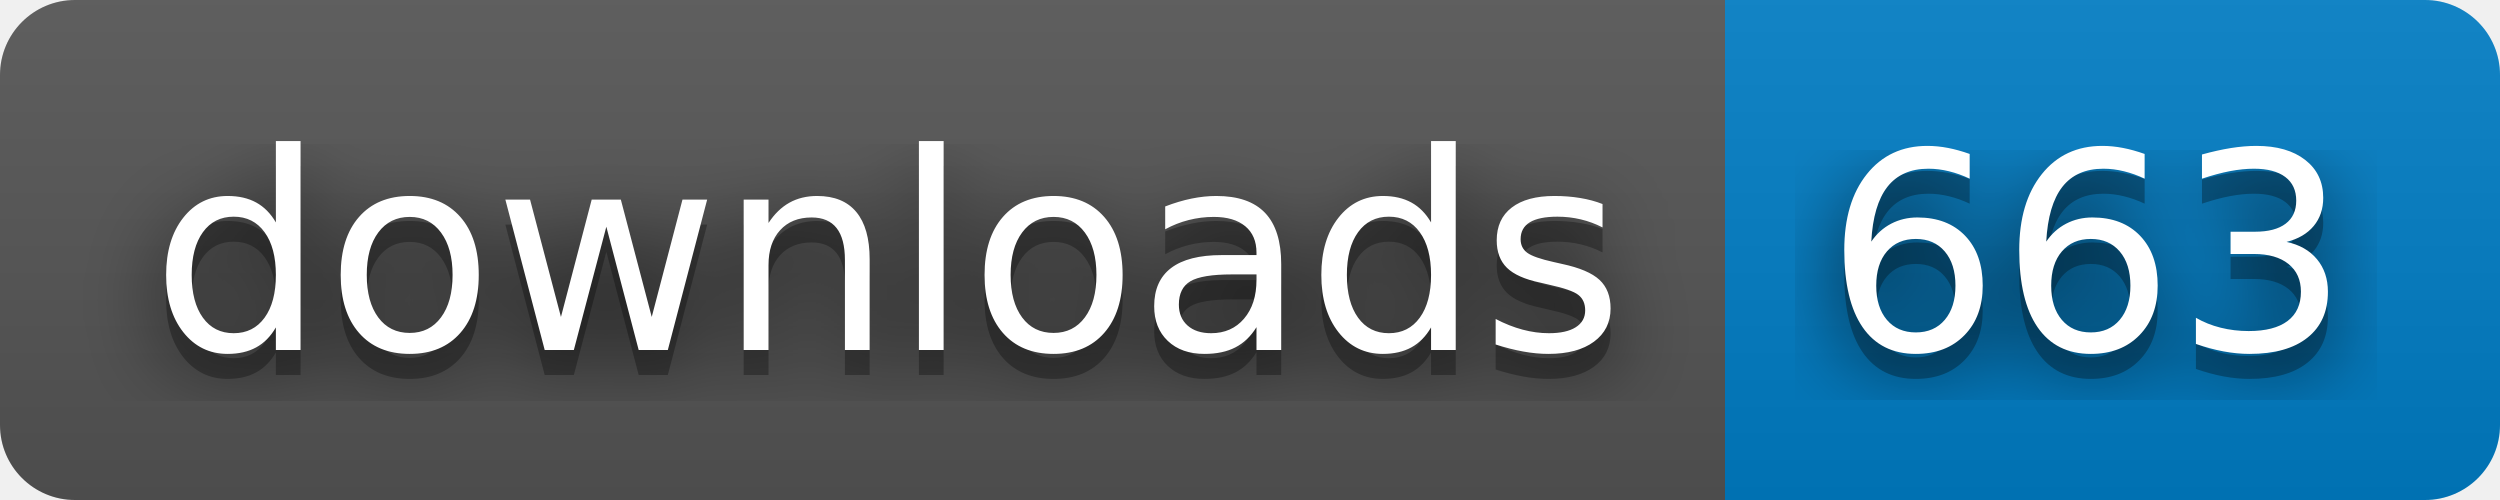
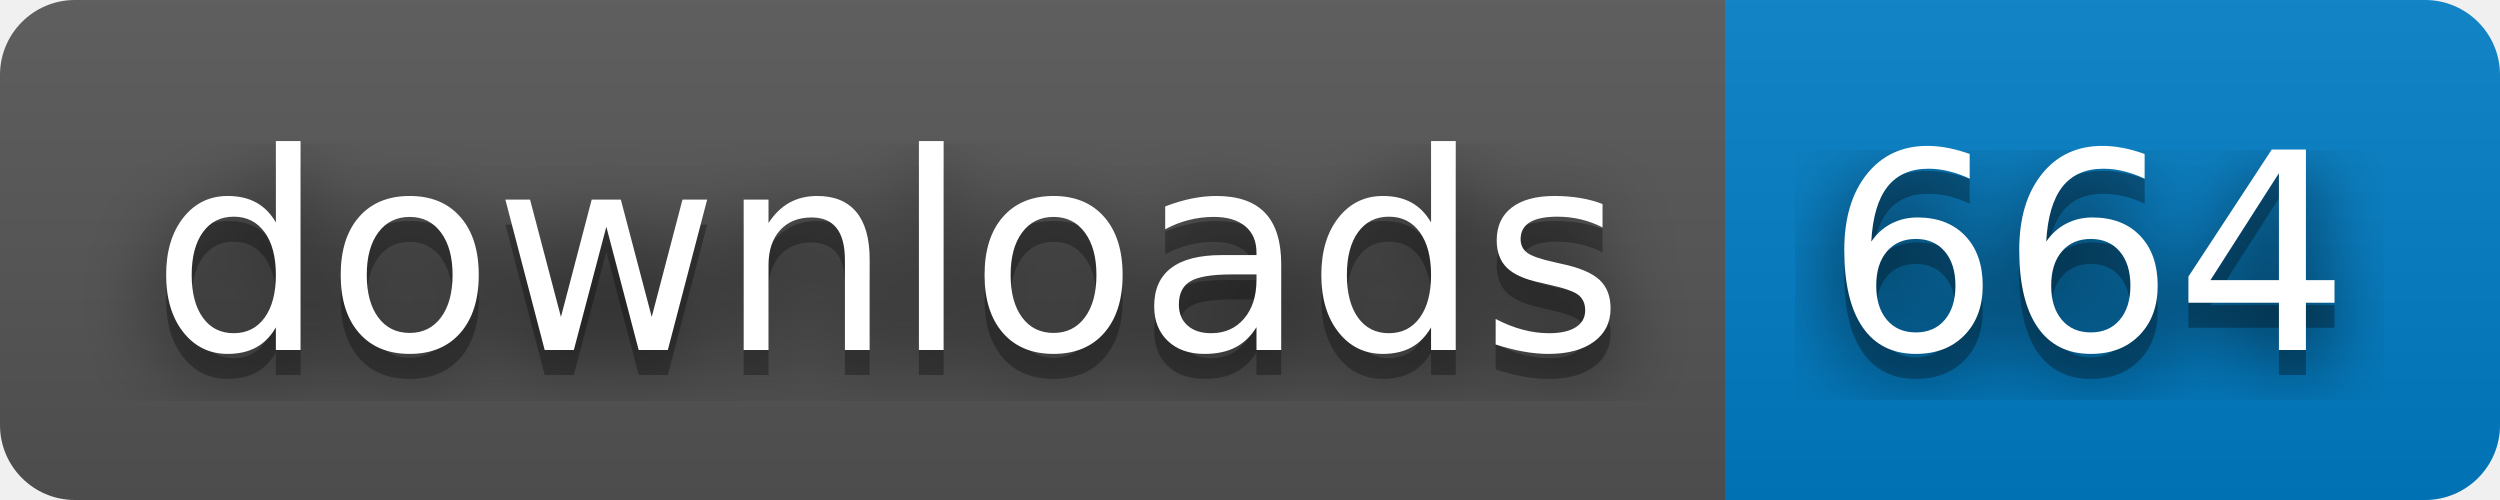
- <svg xmlns="http://www.w3.org/2000/svg" width="100" height="20" role="img" aria-label="downloads: 663">
+ <svg xmlns="http://www.w3.org/2000/svg" width="100" height="20" role="img" aria-label="downloads: 664">
  <filter id="blur">
    <feGaussianBlur stdDeviation="16" />
  </filter>
  <linearGradient id="s" x2="0" y2="100%">
    <stop offset="0" stop-color="#bbb" stop-opacity=".1" />
    <stop offset="1" stop-opacity=".1" />
  </linearGradient>
  <clipPath id="r">
    <rect width="100" height="20" rx="3" />
  </clipPath>
  <g clip-path="url(#r)">
    <rect width="69" height="20" fill="#555" />
    <rect x="69" width="31" height="20" fill="#007ec6" />
    <rect width="100" height="20" fill="url(#s)" />
  </g>
  <g fill="#fff" text-anchor="middle" font-family="Verdana,Geneva,DejaVu Sans,sans-serif" text-rendering="geometricPrecision" font-size="110">
    <g transform="scale(.1)">
      <g aria-hidden="true" fill="#010101">
        <text x="355" y="150" fill-opacity=".8" filter="url(#blur)" textLength="590">downloads</text>
        <text x="355" y="150" fill-opacity=".3" textLength="590">downloads</text>
      </g>
      <text x="355" y="140" textLength="590">downloads</text>
    </g>
    <g transform="scale(.1)">
      <g aria-hidden="true" fill="#010101">
-         <text x="835" y="150" fill-opacity=".8" filter="url(#blur)" textLength="210">663</text>
-         <text x="835" y="150" fill-opacity=".3" textLength="210">663</text>
+         <text x="835" y="150" fill-opacity=".8" filter="url(#blur)" textLength="210">664</text>
+         <text x="835" y="150" fill-opacity=".3" textLength="210">664</text>
      </g>
-       <text x="835" y="140" textLength="210">663</text>
+       <text x="835" y="140" textLength="210">664</text>
    </g>
  </g>
</svg>
